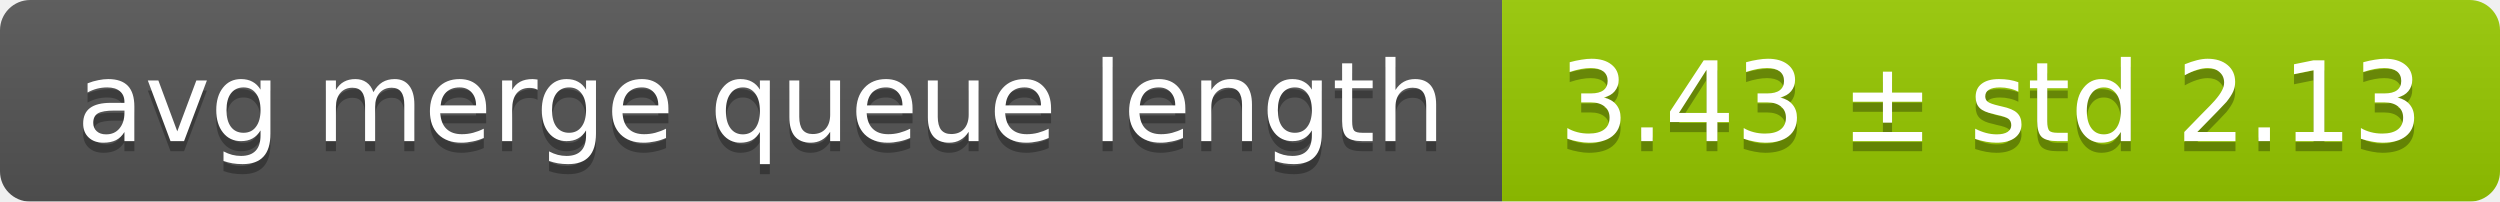
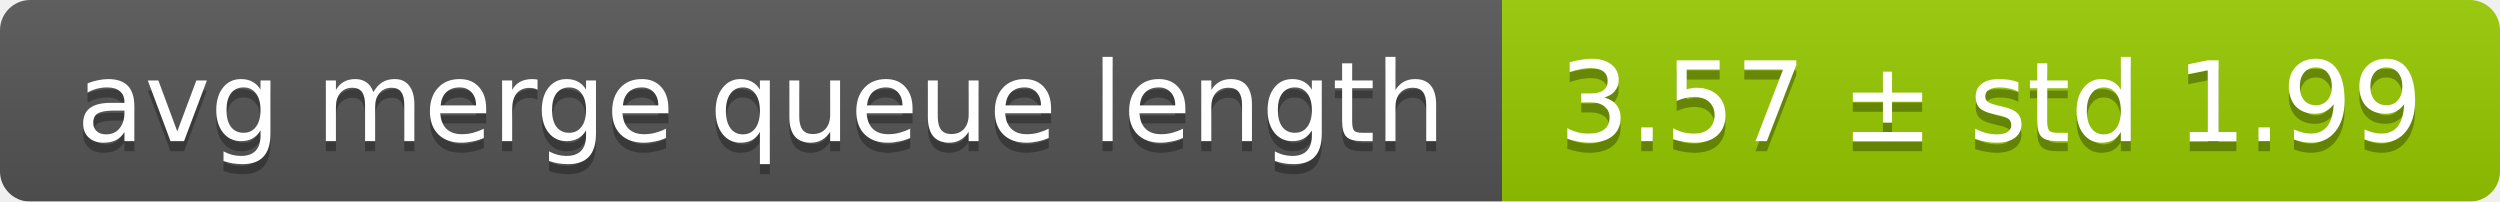
<svg xmlns="http://www.w3.org/2000/svg" width="248" height="20">
  <linearGradient id="smooth" x2="0" y2="100%">
    <stop offset="0" stop-color="#bbb" stop-opacity=".1" />
    <stop offset="1" stop-opacity=".1" />
  </linearGradient>
  <mask id="round">
    <rect width="248" height="20" rx="3" fill="#fff" />
  </mask>
  <g mask="url(#round)">
    <rect width="149" height="20" fill="#555" />
    <rect x="149" width="99" height="20" fill="#97ca00" />
    <rect width="248" height="20" fill="url(#smooth)" />
  </g>
  <g fill="#fff" text-anchor="middle" font-family="DejaVu Sans,Verdana,Geneva,sans-serif" font-size="11">
    <text x="75.5" y="15" fill="#010101" fill-opacity=".3">avg merge queue length</text>
    <text x="75.5" y="14">avg merge queue length</text>
-     <text x="197.5" y="15" fill="#010101" fill-opacity=".3">3.43 ± std 2.13</text>
-     <text x="197.5" y="14">3.43 ± std 2.13</text>
+     <text x="197.5" y="15" fill="#010101" fill-opacity=".3">3.57 ± std 1.99</text>
+     <text x="197.5" y="14">3.57 ± std 1.99</text>
  </g>
</svg>
